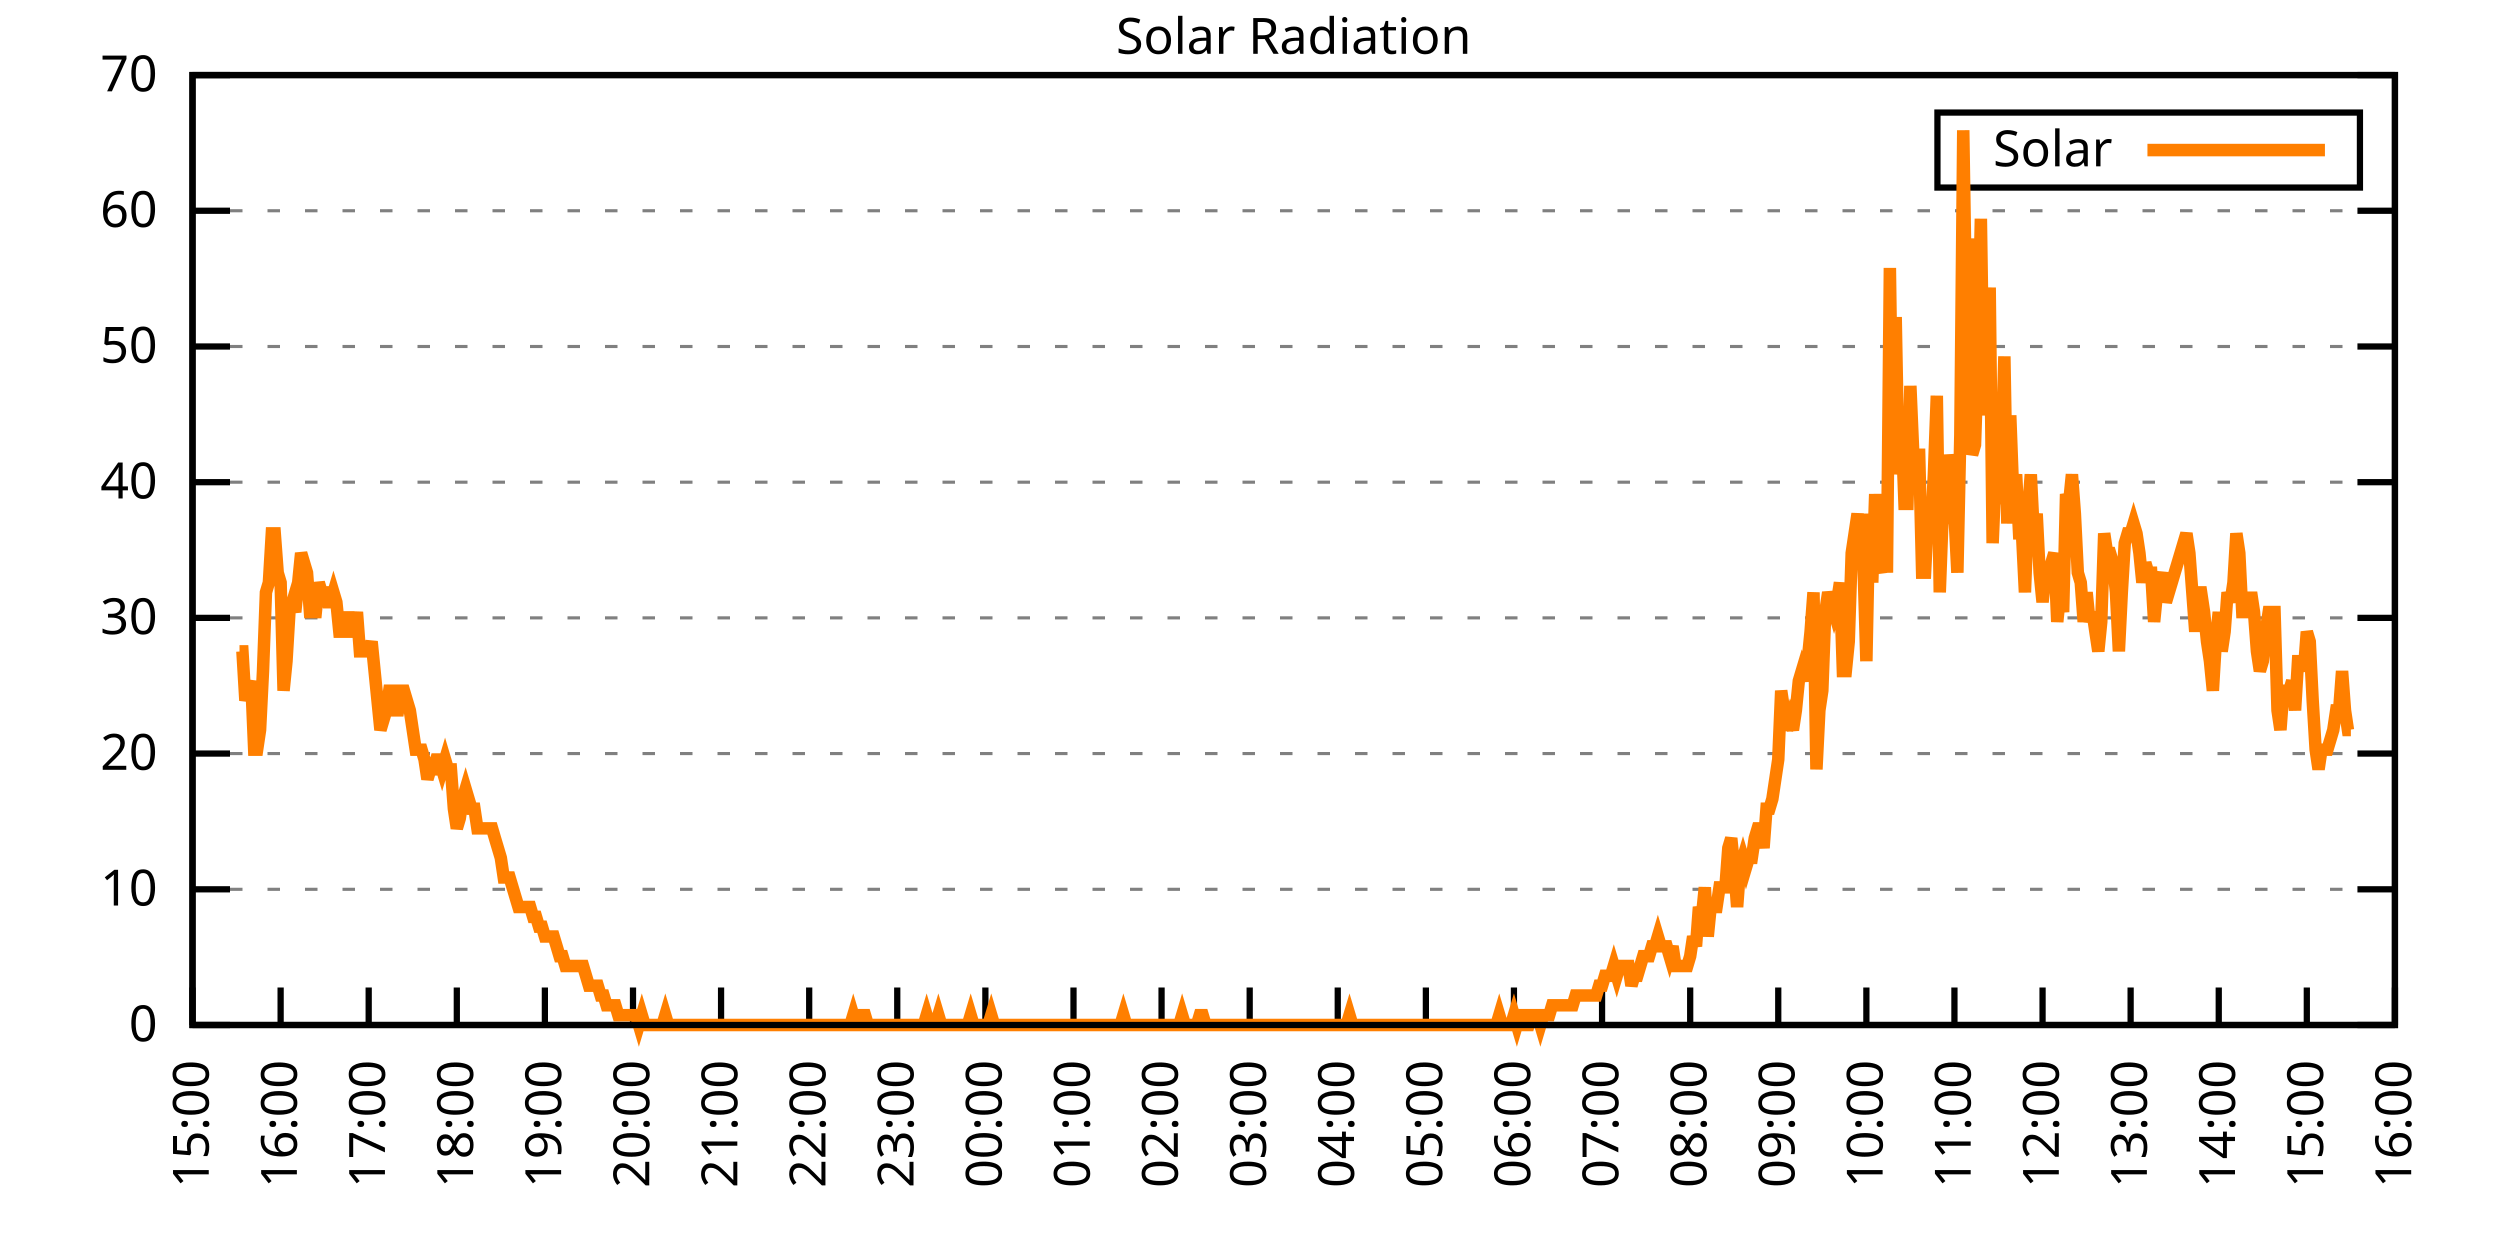
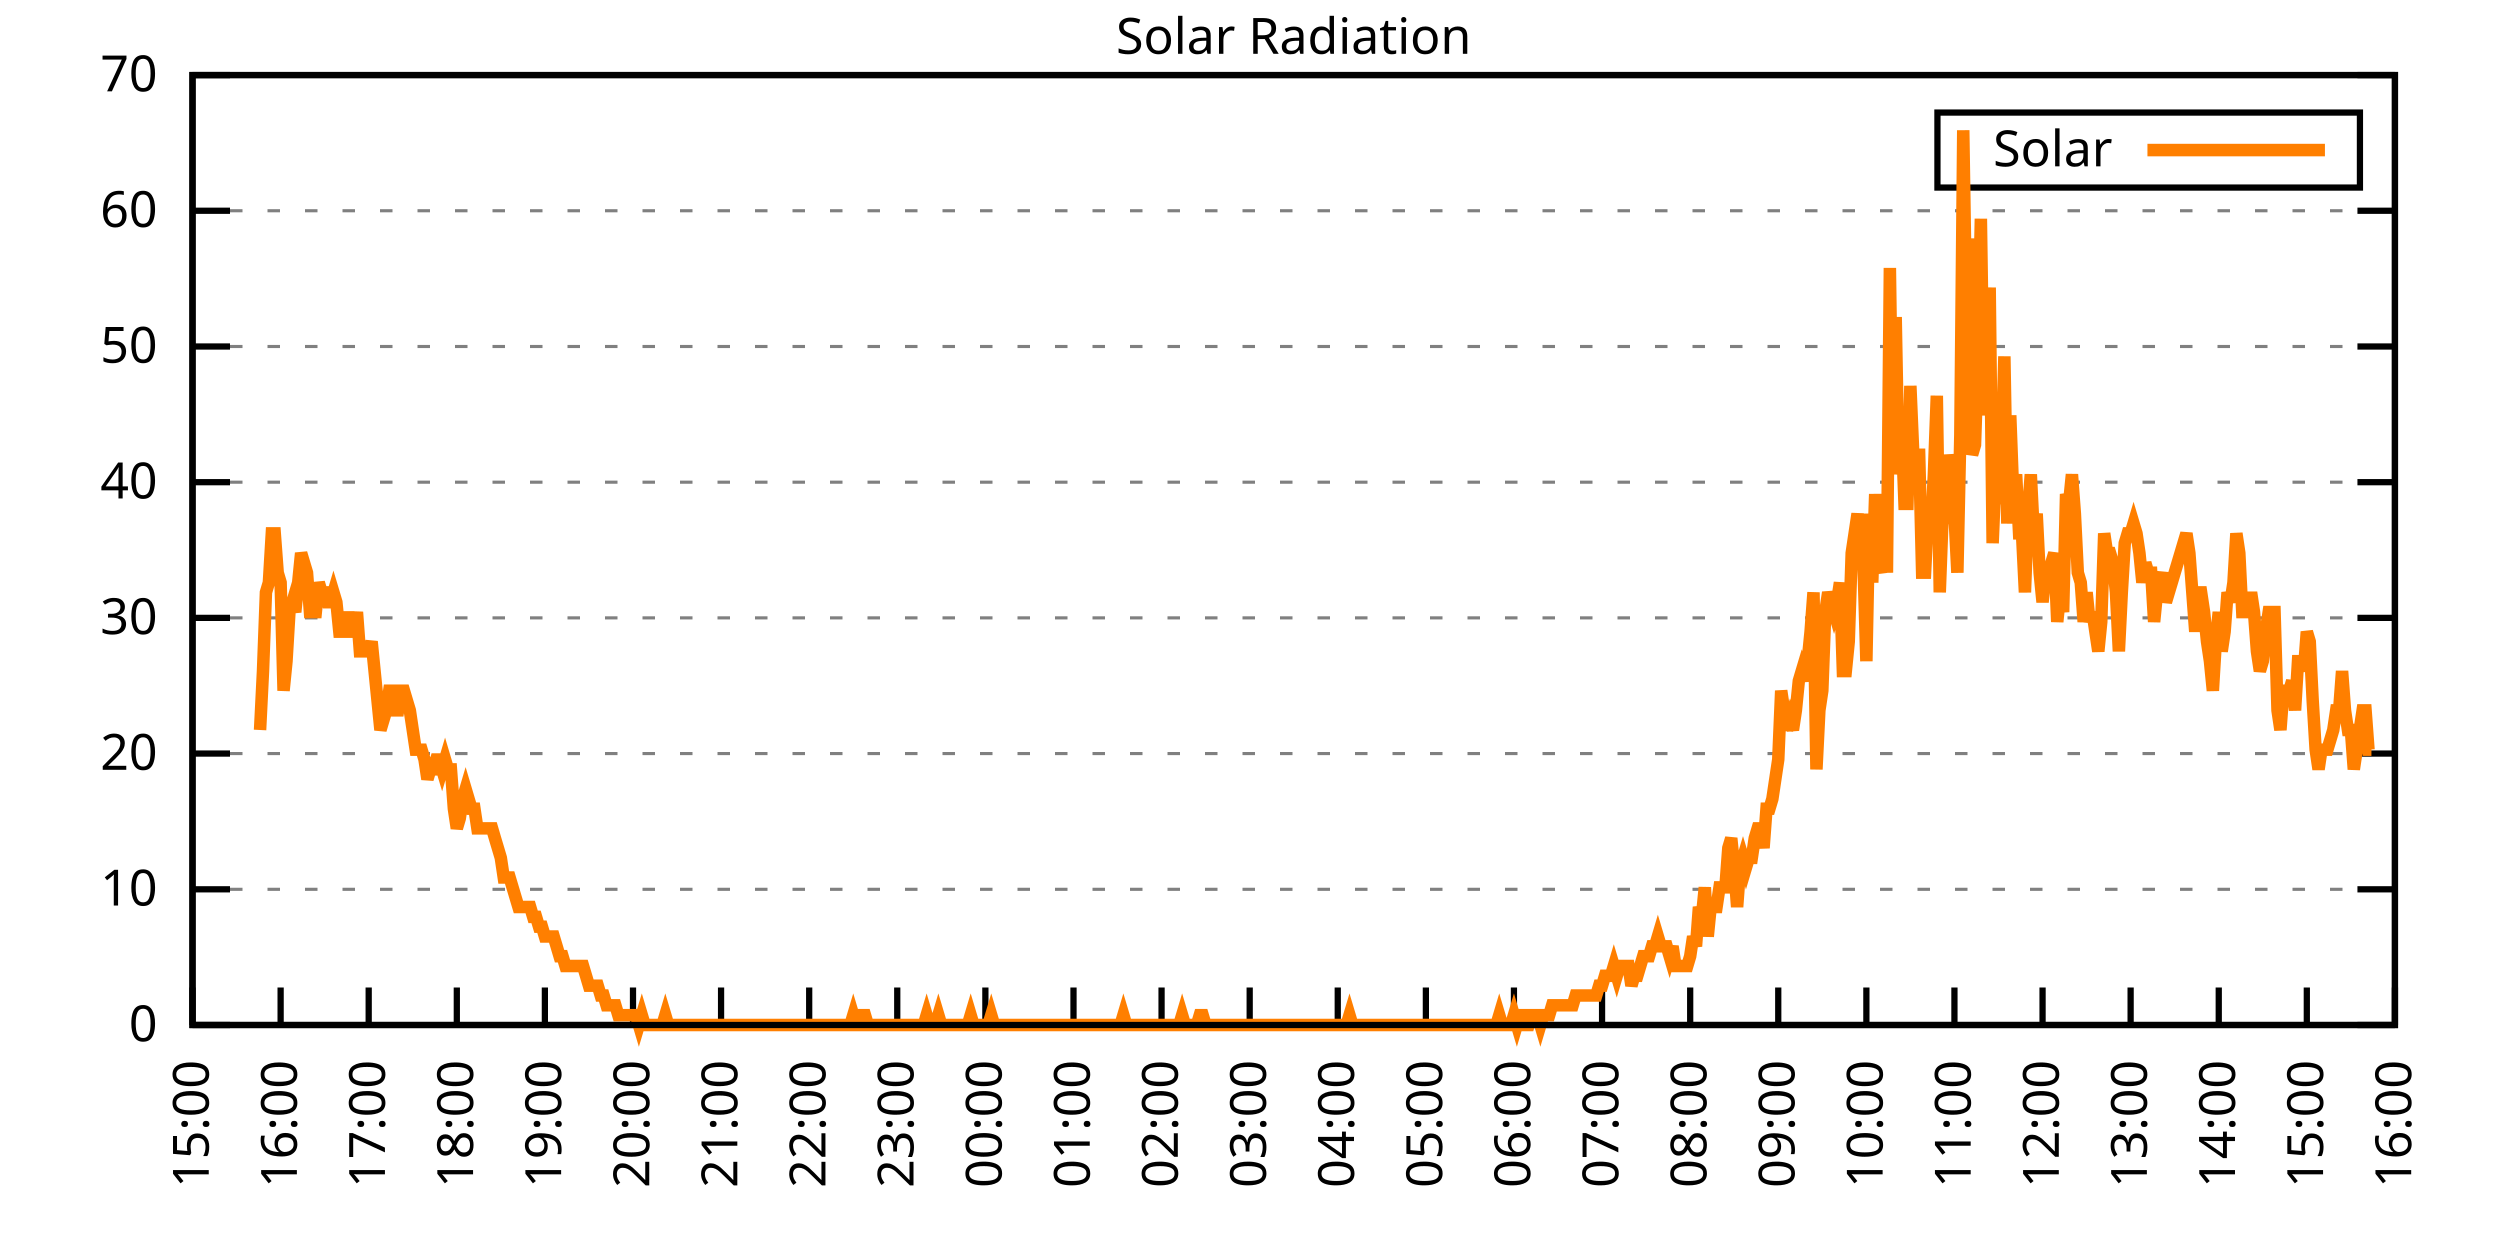
<svg xmlns="http://www.w3.org/2000/svg" xmlns:xlink="http://www.w3.org/1999/xlink" width="400" height="200" viewBox="0 0 400 200">
  <g id="gnuplot_canvas">
    <rect x="0" y="0" width="400" height="200" fill="none" />
    <defs>
      <circle id="gpDot" r="0.5" stroke-width="0.5" stroke="currentColor" />
      <path id="gpPt0" stroke-width="0.333" stroke="currentColor" d="M-1,0 h2 M0,-1 v2" />
      <path id="gpPt1" stroke-width="0.333" stroke="currentColor" d="M-1,-1 L1,1 M1,-1 L-1,1" />
      <path id="gpPt2" stroke-width="0.333" stroke="currentColor" d="M-1,0 L1,0 M0,-1 L0,1 M-1,-1 L1,1 M-1,1 L1,-1" />
      <rect id="gpPt3" stroke-width="0.333" stroke="currentColor" x="-1" y="-1" width="2" height="2" />
      <rect id="gpPt4" stroke-width="0.333" stroke="currentColor" fill="currentColor" x="-1" y="-1" width="2" height="2" />
      <circle id="gpPt5" stroke-width="0.333" stroke="currentColor" cx="0" cy="0" r="1" />
      <use xlink:href="#gpPt5" id="gpPt6" fill="currentColor" stroke="none" />
      <path id="gpPt7" stroke-width="0.333" stroke="currentColor" d="M0,-1.33 L-1.33,0.67 L1.33,0.67 z" />
      <use xlink:href="#gpPt7" id="gpPt8" fill="currentColor" stroke="none" />
      <use xlink:href="#gpPt7" id="gpPt9" stroke="currentColor" transform="rotate(180)" />
      <use xlink:href="#gpPt9" id="gpPt10" fill="currentColor" stroke="none" />
      <use xlink:href="#gpPt3" id="gpPt11" stroke="currentColor" transform="rotate(45)" />
      <use xlink:href="#gpPt11" id="gpPt12" fill="currentColor" stroke="none" />
      <path id="gpPt13" stroke-width="0.333" stroke="currentColor" d="M0,1.330 L1.265,0.411 L0.782,-1.067 L-0.782,-1.076 L-1.265,0.411 z" />
      <use xlink:href="#gpPt13" id="gpPt14" fill="currentColor" stroke="none" />
      <filter id="textbox" filterUnits="objectBoundingBox" x="0" y="0" height="1" width="1">
        <feFlood flood-color="white" flood-opacity="1" result="bgnd" />
        <feComposite in="SourceGraphic" in2="bgnd" operator="atop" />
      </filter>
      <filter id="greybox" filterUnits="objectBoundingBox" x="0" y="0" height="1" width="1">
        <feFlood flood-color="lightgrey" flood-opacity="1" result="grey" />
        <feComposite in="SourceGraphic" in2="grey" operator="atop" />
      </filter>
    </defs>
    <g fill="none" color="white" stroke="currentColor" stroke-width="1.00" stroke-linecap="butt" stroke-linejoin="miter">
</g>
    <g fill="none" color="black" stroke="currentColor" stroke-width="1.00" stroke-linecap="butt" stroke-linejoin="miter">
      <g stroke="none" shape-rendering="crispEdges">
        <polygon fill="rgb(255, 255, 255)" points="30.80,164.00 383.18,164.00 383.18,12.02 30.80,12.02 " />
      </g>
    </g>
    <g fill="none" color="black" stroke="currentColor" stroke-width="1.00" stroke-linecap="butt" stroke-linejoin="miter">
</g>
    <g fill="none" color="black" stroke="black" stroke-width="0.50" stroke-linecap="butt" stroke-linejoin="miter">
</g>
    <g fill="none" color="gray" stroke="currentColor" stroke-width="0.50" stroke-linecap="butt" stroke-linejoin="miter">
      <path stroke="gray" stroke-dasharray="2,4" class="gridline" d="M30.80,164.00 L383.19,164.00  " />
    </g>
    <g fill="none" color="gray" stroke="gray" stroke-width="1.00" stroke-linecap="butt" stroke-linejoin="miter">
</g>
    <g fill="none" color="black" stroke="currentColor" stroke-width="1.00" stroke-linecap="butt" stroke-linejoin="miter">
      <path stroke="black" d="M30.80,164.00 L36.80,164.00 M383.19,164.00 L377.19,164.00  " />
      <g transform="translate(25.20,166.60)" stroke="none" fill="black" font-family="Sans" font-size="8.00" text-anchor="end">
        <text>
          <tspan font-family="Sans"> 0</tspan>
        </text>
      </g>
    </g>
    <g fill="none" color="black" stroke="currentColor" stroke-width="1.00" stroke-linecap="butt" stroke-linejoin="miter">
</g>
    <g fill="none" color="black" stroke="black" stroke-width="0.50" stroke-linecap="butt" stroke-linejoin="miter">
</g>
    <g fill="none" color="gray" stroke="currentColor" stroke-width="0.50" stroke-linecap="butt" stroke-linejoin="miter">
      <path stroke="gray" stroke-dasharray="2,4" class="gridline" d="M30.80,142.29 L383.19,142.29  " />
    </g>
    <g fill="none" color="gray" stroke="gray" stroke-width="1.00" stroke-linecap="butt" stroke-linejoin="miter">
</g>
    <g fill="none" color="black" stroke="currentColor" stroke-width="1.00" stroke-linecap="butt" stroke-linejoin="miter">
      <path stroke="black" d="M30.80,142.29 L36.80,142.29 M383.19,142.29 L377.19,142.29  " />
      <g transform="translate(25.20,144.89)" stroke="none" fill="black" font-family="Sans" font-size="8.00" text-anchor="end">
        <text>
          <tspan font-family="Sans"> 10</tspan>
        </text>
      </g>
    </g>
    <g fill="none" color="black" stroke="currentColor" stroke-width="1.00" stroke-linecap="butt" stroke-linejoin="miter">
</g>
    <g fill="none" color="black" stroke="black" stroke-width="0.50" stroke-linecap="butt" stroke-linejoin="miter">
</g>
    <g fill="none" color="gray" stroke="currentColor" stroke-width="0.50" stroke-linecap="butt" stroke-linejoin="miter">
      <path stroke="gray" stroke-dasharray="2,4" class="gridline" d="M30.80,120.57 L383.19,120.57  " />
    </g>
    <g fill="none" color="gray" stroke="gray" stroke-width="1.00" stroke-linecap="butt" stroke-linejoin="miter">
</g>
    <g fill="none" color="black" stroke="currentColor" stroke-width="1.00" stroke-linecap="butt" stroke-linejoin="miter">
      <path stroke="black" d="M30.80,120.57 L36.80,120.57 M383.19,120.57 L377.19,120.57  " />
      <g transform="translate(25.20,123.17)" stroke="none" fill="black" font-family="Sans" font-size="8.00" text-anchor="end">
        <text>
          <tspan font-family="Sans"> 20</tspan>
        </text>
      </g>
    </g>
    <g fill="none" color="black" stroke="currentColor" stroke-width="1.00" stroke-linecap="butt" stroke-linejoin="miter">
</g>
    <g fill="none" color="black" stroke="black" stroke-width="0.50" stroke-linecap="butt" stroke-linejoin="miter">
</g>
    <g fill="none" color="gray" stroke="currentColor" stroke-width="0.50" stroke-linecap="butt" stroke-linejoin="miter">
      <path stroke="gray" stroke-dasharray="2,4" class="gridline" d="M30.80,98.86 L383.19,98.86  " />
    </g>
    <g fill="none" color="gray" stroke="gray" stroke-width="1.00" stroke-linecap="butt" stroke-linejoin="miter">
</g>
    <g fill="none" color="black" stroke="currentColor" stroke-width="1.00" stroke-linecap="butt" stroke-linejoin="miter">
      <path stroke="black" d="M30.80,98.86 L36.80,98.86 M383.19,98.86 L377.19,98.86  " />
      <g transform="translate(25.20,101.46)" stroke="none" fill="black" font-family="Sans" font-size="8.00" text-anchor="end">
        <text>
          <tspan font-family="Sans"> 30</tspan>
        </text>
      </g>
    </g>
    <g fill="none" color="black" stroke="currentColor" stroke-width="1.00" stroke-linecap="butt" stroke-linejoin="miter">
</g>
    <g fill="none" color="black" stroke="black" stroke-width="0.50" stroke-linecap="butt" stroke-linejoin="miter">
</g>
    <g fill="none" color="gray" stroke="currentColor" stroke-width="0.50" stroke-linecap="butt" stroke-linejoin="miter">
      <path stroke="gray" stroke-dasharray="2,4" class="gridline" d="M30.80,77.15 L383.19,77.15  " />
    </g>
    <g fill="none" color="gray" stroke="gray" stroke-width="1.00" stroke-linecap="butt" stroke-linejoin="miter">
</g>
    <g fill="none" color="black" stroke="currentColor" stroke-width="1.00" stroke-linecap="butt" stroke-linejoin="miter">
      <path stroke="black" d="M30.80,77.15 L36.80,77.15 M383.19,77.15 L377.19,77.15  " />
      <g transform="translate(25.20,79.75)" stroke="none" fill="black" font-family="Sans" font-size="8.00" text-anchor="end">
        <text>
          <tspan font-family="Sans"> 40</tspan>
        </text>
      </g>
    </g>
    <g fill="none" color="black" stroke="currentColor" stroke-width="1.00" stroke-linecap="butt" stroke-linejoin="miter">
</g>
    <g fill="none" color="black" stroke="black" stroke-width="0.50" stroke-linecap="butt" stroke-linejoin="miter">
</g>
    <g fill="none" color="gray" stroke="currentColor" stroke-width="0.50" stroke-linecap="butt" stroke-linejoin="miter">
      <path stroke="gray" stroke-dasharray="2,4" class="gridline" d="M30.80,55.44 L383.19,55.44  " />
    </g>
    <g fill="none" color="gray" stroke="gray" stroke-width="1.00" stroke-linecap="butt" stroke-linejoin="miter">
</g>
    <g fill="none" color="black" stroke="currentColor" stroke-width="1.00" stroke-linecap="butt" stroke-linejoin="miter">
      <path stroke="black" d="M30.80,55.44 L36.80,55.44 M383.19,55.44 L377.19,55.44  " />
      <g transform="translate(25.20,58.04)" stroke="none" fill="black" font-family="Sans" font-size="8.00" text-anchor="end">
        <text>
          <tspan font-family="Sans"> 50</tspan>
        </text>
      </g>
    </g>
    <g fill="none" color="black" stroke="currentColor" stroke-width="1.00" stroke-linecap="butt" stroke-linejoin="miter">
</g>
    <g fill="none" color="black" stroke="black" stroke-width="0.50" stroke-linecap="butt" stroke-linejoin="miter">
</g>
    <g fill="none" color="gray" stroke="currentColor" stroke-width="0.50" stroke-linecap="butt" stroke-linejoin="miter">
      <path stroke="gray" stroke-dasharray="2,4" class="gridline" d="M30.80,33.72 L383.19,33.72  " />
    </g>
    <g fill="none" color="gray" stroke="gray" stroke-width="1.00" stroke-linecap="butt" stroke-linejoin="miter">
</g>
    <g fill="none" color="black" stroke="currentColor" stroke-width="1.00" stroke-linecap="butt" stroke-linejoin="miter">
      <path stroke="black" d="M30.80,33.72 L36.80,33.72 M383.19,33.72 L377.19,33.72  " />
      <g transform="translate(25.20,36.32)" stroke="none" fill="black" font-family="Sans" font-size="8.00" text-anchor="end">
        <text>
          <tspan font-family="Sans"> 60</tspan>
        </text>
      </g>
    </g>
    <g fill="none" color="black" stroke="currentColor" stroke-width="1.00" stroke-linecap="butt" stroke-linejoin="miter">
</g>
    <g fill="none" color="black" stroke="black" stroke-width="0.50" stroke-linecap="butt" stroke-linejoin="miter">
</g>
    <g fill="none" color="gray" stroke="currentColor" stroke-width="0.50" stroke-linecap="butt" stroke-linejoin="miter">
      <path stroke="gray" stroke-dasharray="2,4" class="gridline" d="M30.80,12.01 L383.19,12.01  " />
    </g>
    <g fill="none" color="gray" stroke="gray" stroke-width="1.00" stroke-linecap="butt" stroke-linejoin="miter">
</g>
    <g fill="none" color="black" stroke="currentColor" stroke-width="1.00" stroke-linecap="butt" stroke-linejoin="miter">
      <path stroke="black" d="M30.80,12.01 L36.80,12.01 M383.19,12.01 L377.19,12.01  " />
      <g transform="translate(25.20,14.61)" stroke="none" fill="black" font-family="Sans" font-size="8.00" text-anchor="end">
        <text>
          <tspan font-family="Sans"> 70</tspan>
        </text>
      </g>
    </g>
    <g fill="none" color="black" stroke="currentColor" stroke-width="1.00" stroke-linecap="butt" stroke-linejoin="miter">
      <path stroke="black" d="M30.80,164.00 L30.80,158.00  " />
      <g transform="translate(33.40,169.60) rotate(270.00)" stroke="none" fill="black" font-family="Sans" font-size="8.00" text-anchor="end">
        <text>
          <tspan font-family="Sans">15:00</tspan>
        </text>
      </g>
    </g>
    <g fill="none" color="black" stroke="currentColor" stroke-width="1.00" stroke-linecap="butt" stroke-linejoin="miter">
      <path stroke="black" d="M44.90,164.00 L44.90,158.00  " />
      <g transform="translate(47.50,169.60) rotate(270.00)" stroke="none" fill="black" font-family="Sans" font-size="8.00" text-anchor="end">
        <text>
          <tspan font-family="Sans">16:00</tspan>
        </text>
      </g>
    </g>
    <g fill="none" color="black" stroke="currentColor" stroke-width="1.00" stroke-linecap="butt" stroke-linejoin="miter">
      <path stroke="black" d="M58.99,164.00 L58.99,158.00  " />
      <g transform="translate(61.59,169.60) rotate(270.00)" stroke="none" fill="black" font-family="Sans" font-size="8.00" text-anchor="end">
        <text>
          <tspan font-family="Sans">17:00</tspan>
        </text>
      </g>
    </g>
    <g fill="none" color="black" stroke="currentColor" stroke-width="1.00" stroke-linecap="butt" stroke-linejoin="miter">
      <path stroke="black" d="M73.09,164.00 L73.09,158.00  " />
      <g transform="translate(75.69,169.60) rotate(270.00)" stroke="none" fill="black" font-family="Sans" font-size="8.00" text-anchor="end">
        <text>
          <tspan font-family="Sans">18:00</tspan>
        </text>
      </g>
    </g>
    <g fill="none" color="black" stroke="currentColor" stroke-width="1.00" stroke-linecap="butt" stroke-linejoin="miter">
      <path stroke="black" d="M87.18,164.00 L87.18,158.00  " />
      <g transform="translate(89.78,169.60) rotate(270.00)" stroke="none" fill="black" font-family="Sans" font-size="8.00" text-anchor="end">
        <text>
          <tspan font-family="Sans">19:00</tspan>
        </text>
      </g>
    </g>
    <g fill="none" color="black" stroke="currentColor" stroke-width="1.00" stroke-linecap="butt" stroke-linejoin="miter">
      <path stroke="black" d="M101.28,164.00 L101.28,158.00  " />
      <g transform="translate(103.88,169.60) rotate(270.00)" stroke="none" fill="black" font-family="Sans" font-size="8.00" text-anchor="end">
        <text>
          <tspan font-family="Sans">20:00</tspan>
        </text>
      </g>
    </g>
    <g fill="none" color="black" stroke="currentColor" stroke-width="1.00" stroke-linecap="butt" stroke-linejoin="miter">
      <path stroke="black" d="M115.37,164.00 L115.37,158.00  " />
      <g transform="translate(117.97,169.60) rotate(270.00)" stroke="none" fill="black" font-family="Sans" font-size="8.00" text-anchor="end">
        <text>
          <tspan font-family="Sans">21:00</tspan>
        </text>
      </g>
    </g>
    <g fill="none" color="black" stroke="currentColor" stroke-width="1.00" stroke-linecap="butt" stroke-linejoin="miter">
      <path stroke="black" d="M129.47,164.00 L129.47,158.00  " />
      <g transform="translate(132.07,169.60) rotate(270.00)" stroke="none" fill="black" font-family="Sans" font-size="8.00" text-anchor="end">
        <text>
          <tspan font-family="Sans">22:00</tspan>
        </text>
      </g>
    </g>
    <g fill="none" color="black" stroke="currentColor" stroke-width="1.00" stroke-linecap="butt" stroke-linejoin="miter">
      <path stroke="black" d="M143.56,164.00 L143.56,158.00  " />
      <g transform="translate(146.16,169.60) rotate(270.00)" stroke="none" fill="black" font-family="Sans" font-size="8.00" text-anchor="end">
        <text>
          <tspan font-family="Sans">23:00</tspan>
        </text>
      </g>
    </g>
    <g fill="none" color="black" stroke="currentColor" stroke-width="1.00" stroke-linecap="butt" stroke-linejoin="miter">
      <path stroke="black" d="M157.66,164.00 L157.66,158.00  " />
      <g transform="translate(160.26,169.60) rotate(270.00)" stroke="none" fill="black" font-family="Sans" font-size="8.00" text-anchor="end">
        <text>
          <tspan font-family="Sans">00:00</tspan>
        </text>
      </g>
    </g>
    <g fill="none" color="black" stroke="currentColor" stroke-width="1.00" stroke-linecap="butt" stroke-linejoin="miter">
      <path stroke="black" d="M171.76,164.00 L171.76,158.00  " />
      <g transform="translate(174.36,169.60) rotate(270.00)" stroke="none" fill="black" font-family="Sans" font-size="8.00" text-anchor="end">
        <text>
          <tspan font-family="Sans">01:00</tspan>
        </text>
      </g>
    </g>
    <g fill="none" color="black" stroke="currentColor" stroke-width="1.00" stroke-linecap="butt" stroke-linejoin="miter">
      <path stroke="black" d="M185.85,164.00 L185.85,158.00  " />
      <g transform="translate(188.45,169.60) rotate(270.00)" stroke="none" fill="black" font-family="Sans" font-size="8.00" text-anchor="end">
        <text>
          <tspan font-family="Sans">02:00</tspan>
        </text>
      </g>
    </g>
    <g fill="none" color="black" stroke="currentColor" stroke-width="1.00" stroke-linecap="butt" stroke-linejoin="miter">
      <path stroke="black" d="M199.95,164.00 L199.95,158.00  " />
      <g transform="translate(202.55,169.60) rotate(270.00)" stroke="none" fill="black" font-family="Sans" font-size="8.00" text-anchor="end">
        <text>
          <tspan font-family="Sans">03:00</tspan>
        </text>
      </g>
    </g>
    <g fill="none" color="black" stroke="currentColor" stroke-width="1.00" stroke-linecap="butt" stroke-linejoin="miter">
      <path stroke="black" d="M214.04,164.00 L214.04,158.00  " />
      <g transform="translate(216.64,169.60) rotate(270.00)" stroke="none" fill="black" font-family="Sans" font-size="8.00" text-anchor="end">
        <text>
          <tspan font-family="Sans">04:00</tspan>
        </text>
      </g>
    </g>
    <g fill="none" color="black" stroke="currentColor" stroke-width="1.00" stroke-linecap="butt" stroke-linejoin="miter">
      <path stroke="black" d="M228.14,164.00 L228.14,158.00  " />
      <g transform="translate(230.74,169.60) rotate(270.00)" stroke="none" fill="black" font-family="Sans" font-size="8.00" text-anchor="end">
        <text>
          <tspan font-family="Sans">05:00</tspan>
        </text>
      </g>
    </g>
    <g fill="none" color="black" stroke="currentColor" stroke-width="1.00" stroke-linecap="butt" stroke-linejoin="miter">
      <path stroke="black" d="M242.23,164.00 L242.23,158.00  " />
      <g transform="translate(244.83,169.60) rotate(270.00)" stroke="none" fill="black" font-family="Sans" font-size="8.00" text-anchor="end">
        <text>
          <tspan font-family="Sans">06:00</tspan>
        </text>
      </g>
    </g>
    <g fill="none" color="black" stroke="currentColor" stroke-width="1.00" stroke-linecap="butt" stroke-linejoin="miter">
      <path stroke="black" d="M256.33,164.00 L256.33,158.00  " />
      <g transform="translate(258.93,169.60) rotate(270.00)" stroke="none" fill="black" font-family="Sans" font-size="8.00" text-anchor="end">
        <text>
          <tspan font-family="Sans">07:00</tspan>
        </text>
      </g>
    </g>
    <g fill="none" color="black" stroke="currentColor" stroke-width="1.00" stroke-linecap="butt" stroke-linejoin="miter">
      <path stroke="black" d="M270.43,164.00 L270.43,158.00  " />
      <g transform="translate(273.03,169.60) rotate(270.00)" stroke="none" fill="black" font-family="Sans" font-size="8.00" text-anchor="end">
        <text>
          <tspan font-family="Sans">08:00</tspan>
        </text>
      </g>
    </g>
    <g fill="none" color="black" stroke="currentColor" stroke-width="1.00" stroke-linecap="butt" stroke-linejoin="miter">
      <path stroke="black" d="M284.52,164.00 L284.52,158.00  " />
      <g transform="translate(287.12,169.60) rotate(270.00)" stroke="none" fill="black" font-family="Sans" font-size="8.00" text-anchor="end">
        <text>
          <tspan font-family="Sans">09:00</tspan>
        </text>
      </g>
    </g>
    <g fill="none" color="black" stroke="currentColor" stroke-width="1.00" stroke-linecap="butt" stroke-linejoin="miter">
      <path stroke="black" d="M298.62,164.00 L298.62,158.00  " />
      <g transform="translate(301.22,169.60) rotate(270.00)" stroke="none" fill="black" font-family="Sans" font-size="8.00" text-anchor="end">
        <text>
          <tspan font-family="Sans">10:00</tspan>
        </text>
      </g>
    </g>
    <g fill="none" color="black" stroke="currentColor" stroke-width="1.00" stroke-linecap="butt" stroke-linejoin="miter">
      <path stroke="black" d="M312.71,164.00 L312.71,158.00  " />
      <g transform="translate(315.31,169.60) rotate(270.00)" stroke="none" fill="black" font-family="Sans" font-size="8.00" text-anchor="end">
        <text>
          <tspan font-family="Sans">11:00</tspan>
        </text>
      </g>
    </g>
    <g fill="none" color="black" stroke="currentColor" stroke-width="1.00" stroke-linecap="butt" stroke-linejoin="miter">
      <path stroke="black" d="M326.81,164.00 L326.81,158.00  " />
      <g transform="translate(329.41,169.60) rotate(270.00)" stroke="none" fill="black" font-family="Sans" font-size="8.00" text-anchor="end">
        <text>
          <tspan font-family="Sans">12:00</tspan>
        </text>
      </g>
    </g>
    <g fill="none" color="black" stroke="currentColor" stroke-width="1.00" stroke-linecap="butt" stroke-linejoin="miter">
      <path stroke="black" d="M340.90,164.00 L340.90,158.00  " />
      <g transform="translate(343.50,169.60) rotate(270.00)" stroke="none" fill="black" font-family="Sans" font-size="8.00" text-anchor="end">
        <text>
          <tspan font-family="Sans">13:00</tspan>
        </text>
      </g>
    </g>
    <g fill="none" color="black" stroke="currentColor" stroke-width="1.00" stroke-linecap="butt" stroke-linejoin="miter">
      <path stroke="black" d="M355.00,164.00 L355.00,158.00  " />
      <g transform="translate(357.60,169.60) rotate(270.00)" stroke="none" fill="black" font-family="Sans" font-size="8.00" text-anchor="end">
        <text>
          <tspan font-family="Sans">14:00</tspan>
        </text>
      </g>
    </g>
    <g fill="none" color="black" stroke="currentColor" stroke-width="1.00" stroke-linecap="butt" stroke-linejoin="miter">
      <path stroke="black" d="M369.09,164.00 L369.09,158.00  " />
      <g transform="translate(371.69,169.60) rotate(270.00)" stroke="none" fill="black" font-family="Sans" font-size="8.00" text-anchor="end">
        <text>
          <tspan font-family="Sans">15:00</tspan>
        </text>
      </g>
    </g>
    <g fill="none" color="black" stroke="currentColor" stroke-width="1.00" stroke-linecap="butt" stroke-linejoin="miter">
      <path stroke="black" d="M383.19,164.00 L383.19,158.00  " />
      <g transform="translate(385.79,169.60) rotate(270.00)" stroke="none" fill="black" font-family="Sans" font-size="8.00" text-anchor="end">
        <text>
          <tspan font-family="Sans">16:00</tspan>
        </text>
      </g>
    </g>
    <g fill="none" color="black" stroke="currentColor" stroke-width="1.00" stroke-linecap="butt" stroke-linejoin="miter">
</g>
    <g fill="none" color="black" stroke="currentColor" stroke-width="1.00" stroke-linecap="butt" stroke-linejoin="miter">
      <path stroke="black" d="M30.80,12.01 L30.80,164.00 L383.19,164.00 L383.19,12.01 L30.80,12.01 Z  " />
    </g>
    <g fill="none" color="black" stroke="currentColor" stroke-width="1.00" stroke-linecap="butt" stroke-linejoin="miter">
</g>
    <g fill="none" color="black" stroke="currentColor" stroke-width="1.00" stroke-linecap="butt" stroke-linejoin="miter">
      <path stroke="black" d="M309.99,30.01 L309.99,18.01 L377.59,18.01 L377.59,30.01 L309.99,30.01 Z  " />
    </g>
    <g id="Solar_Radiation_plot_1">
      <g fill="none" color="white" stroke="black" stroke-width="2.00" stroke-linecap="butt" stroke-linejoin="miter">
</g>
      <g fill="none" color="black" stroke="currentColor" stroke-width="2.00" stroke-linecap="butt" stroke-linejoin="miter">
        <g transform="translate(337.99,26.61)" stroke="none" fill="black" font-family="Sans" font-size="8.00" text-anchor="end">
          <text>
            <tspan font-family="Sans">Solar</tspan>
          </text>
        </g>
      </g>
      <g fill="none" color="black" stroke="currentColor" stroke-width="2.00" stroke-linecap="butt" stroke-linejoin="miter">
-         <path stroke="rgb(255, 127,   0)" d="M343.59,24.01 L371.99,24.01 M38.32,104.22 L38.79,104.22 L39.26,112.09 L39.73,110.51 L40.20,108.94 L40.67,119.95   L41.14,119.95 L41.61,116.80 L42.08,107.37 L42.55,94.78 L43.02,93.21 L43.49,85.34 L43.96,85.34 L44.43,91.63   L44.90,93.21 L45.37,110.51 L45.84,105.79 L46.31,97.93 L46.78,96.35 L47.24,97.93 L47.71,93.21 L48.18,88.49   L48.65,90.06 L49.12,91.63 L49.59,97.93 L50.06,97.93 L50.53,97.93 L51.00,93.21 L51.47,94.78 L51.94,94.78   L52.41,96.35 L52.88,96.35 L53.35,94.78 L53.82,96.35 L54.29,101.07 L54.76,101.07 L55.23,101.07 L55.70,97.93   L56.17,101.07 L56.64,101.07 L57.11,97.93 L57.58,104.22 L58.05,104.22 L58.52,104.22 L58.99,104.22 L59.46,102.65   L59.93,107.37 L60.40,112.09 L60.87,116.80 L61.34,115.23 L61.81,113.66 L62.28,110.51 L62.75,110.51 L63.22,113.66   L63.69,113.66 L64.16,110.51 L64.63,110.51 L65.10,112.09 L65.57,113.66 L66.04,116.80 L66.51,119.95 L66.98,119.95   L67.45,119.95 L67.92,121.52 L68.39,124.67 L68.86,123.10 L69.33,123.10 L69.80,121.52 L70.27,121.52 L70.74,123.10   L71.21,121.52 L71.68,123.10 L72.15,123.10 L72.62,129.39 L73.09,132.54 L73.56,130.96 L74.03,127.82 L74.50,126.24   L74.97,127.82 L75.44,129.39 L75.91,129.39 L76.38,132.54 L76.85,132.54 L77.32,132.54 L77.79,132.54 L78.26,132.54   L78.73,132.54 L79.19,134.11 L79.66,135.68 L80.13,137.26 L80.60,140.40 L81.07,140.40 L81.54,140.40 L82.01,141.98   L82.48,143.55 L82.95,145.12 L83.42,145.12 L83.89,145.12 L84.36,145.12 L84.83,145.12 L85.30,146.70 L85.77,146.70   L86.24,148.27 L86.71,148.27 L87.18,149.84 L87.65,149.84 L88.12,149.84 L88.59,149.84 L89.06,151.41 L89.53,152.99   L90.00,152.99 L90.47,154.56 L90.94,154.56 L91.41,154.56 L91.88,154.56 L92.35,154.56 L92.82,154.56 L93.29,154.56   L93.76,156.13 L94.23,157.71 L94.70,157.71 L95.17,157.71 L95.64,157.71 L96.11,159.28 L96.58,159.28 L97.05,160.85   L97.52,160.85 L97.99,160.85 L98.46,160.85 L98.93,162.43 L99.40,162.43 L99.87,162.43 L100.34,162.43 L100.81,162.43   L101.28,162.43 L101.75,162.43 L102.22,164.00 L102.69,162.43 L103.16,164.00 L103.63,164.00 L104.10,164.00 L104.57,164.00   L105.04,164.00 L105.51,164.00 L105.98,164.00 L106.45,162.43 L106.92,164.00 L107.39,164.00 L107.86,164.00 L108.33,164.00   L108.80,164.00 L109.27,164.00 L109.74,164.00 L110.21,164.00 L110.68,164.00 L111.14,164.00 L111.61,164.00 L112.08,164.00   L112.55,164.00 L113.02,164.00 L113.49,164.00 L113.96,164.00 L114.43,164.00 L114.90,164.00 L115.37,164.00 L115.84,164.00   L116.31,164.00 L116.78,164.00 L117.25,164.00 L117.72,164.00 L118.19,164.00 L118.66,164.00 L119.13,164.00 L119.60,164.00   L120.07,164.00 L120.54,164.00 L121.01,164.00 L121.48,164.00 L121.95,164.00 L122.42,164.00 L122.89,164.00 L123.36,164.00   L123.83,164.00 L124.30,164.00 L124.77,164.00 L125.24,164.00 L125.71,164.00 L126.18,164.00 L126.65,164.00 L127.12,164.00   L127.59,164.00 L128.06,164.00 L128.53,164.00 L129.00,164.00 L129.47,164.00 L129.94,164.00 L130.41,164.00 L130.88,164.00   L131.35,164.00 L131.82,164.00 L132.29,164.00 L132.76,164.00 L133.23,164.00 L133.70,164.00 L134.17,164.00 L134.64,164.00   L135.11,164.00 L135.58,164.00 L136.05,164.00 L136.52,162.43 L136.99,164.00 L137.46,164.00 L137.93,162.43 L138.40,162.43   L138.87,164.00 L139.34,164.00 L139.81,164.00 L140.28,164.00 L140.75,164.00 L141.22,164.00 L141.69,164.00 L142.16,164.00   L142.63,164.00 L143.09,164.00 L143.56,164.00 L144.03,164.00 L144.50,164.00 L144.97,164.00 L145.44,164.00 L145.91,164.00   L146.38,164.00 L146.85,164.00 L147.32,164.00 L147.79,164.00 L148.26,162.43 L148.73,164.00 L149.20,164.00 L149.67,164.00   L150.14,162.43 L150.61,164.00 L151.08,164.00 L151.55,164.00 L152.02,164.00 L152.49,164.00 L152.96,164.00 L153.43,164.00   L153.90,164.00 L154.37,164.00 L154.84,164.00 L155.31,162.43 L155.78,164.00 L156.25,164.00 L156.72,164.00 L157.19,164.00   L157.66,164.00 L158.13,164.00 L158.60,162.43 L159.07,164.00 L159.54,164.00 L160.01,164.00 L160.48,164.00 L160.95,164.00   L161.42,164.00 L161.89,164.00 L162.36,164.00 L162.83,164.00 L163.30,164.00 L163.77,164.00 L164.24,164.00 L164.71,164.00   L165.18,164.00 L165.65,164.00 L166.12,164.00 L166.59,164.00 L167.06,164.00 L167.53,164.00 L168.00,164.00 L168.47,164.00   L168.94,164.00 L169.41,164.00 L169.88,164.00 L170.35,164.00 L170.82,164.00 L171.29,164.00 L171.76,164.00 L172.23,164.00   L172.70,164.00 L173.17,164.00 L173.64,164.00 L174.11,164.00 L174.58,164.00 L175.04,164.00 L175.51,164.00 L175.98,164.00   L176.45,164.00 L176.92,164.00 L177.39,164.00 L177.86,164.00 L178.33,164.00 L178.80,164.00 L179.27,164.00 L179.74,162.43   L180.21,164.00 L180.68,164.00 L181.15,164.00 L181.62,164.00 L182.09,164.00 L182.56,164.00 L183.03,164.00 L183.50,164.00   L183.97,164.00 L184.44,164.00 L184.91,164.00 L185.38,164.00 L185.85,164.00 L186.32,164.00 L186.79,164.00 L187.26,164.00   L187.73,164.00 L188.20,164.00 L188.67,164.00 L189.14,162.43 L189.61,164.00 L190.08,164.00 L190.55,164.00 L191.02,164.00   L191.49,164.00 L191.96,162.43 L192.43,162.43 L192.90,164.00 L193.37,164.00 L193.84,164.00 L194.31,164.00 L194.78,164.00   L195.25,164.00 L195.72,164.00 L196.19,164.00 L196.66,164.00 L197.13,164.00 L197.60,164.00 L198.07,164.00 L198.54,164.00   L199.01,164.00 L199.48,164.00 L199.95,164.00 L200.42,164.00 L200.89,164.00 L201.36,164.00 L201.83,164.00 L202.30,164.00   L202.77,164.00 L203.24,164.00 L203.71,164.00 L204.18,164.00 L204.65,164.00 L205.12,164.00 L205.59,164.00 L206.06,164.00   L206.53,164.00 L207.00,164.00 L207.46,164.00 L207.93,164.00 L208.40,164.00 L208.87,164.00 L209.34,164.00 L209.81,164.00   L210.28,164.00 L210.75,164.00 L211.22,164.00 L211.69,164.00 L212.16,164.00 L212.63,164.00 L213.10,164.00 L213.57,164.00   L214.04,164.00 L214.51,164.00 L214.98,164.00 L215.45,164.00 L215.92,162.43 L216.39,164.00 L216.86,164.00 L217.33,164.00   L217.80,164.00 L218.27,164.00 L218.74,164.00 L219.21,164.00 L219.68,164.00 L220.15,164.00 L220.62,164.00 L221.09,164.00   L221.56,164.00 L222.03,164.00 L222.50,164.00 L222.97,164.00 L223.44,164.00 L223.91,164.00 L224.38,164.00 L224.85,164.00   L225.32,164.00 L225.79,164.00 L226.26,164.00 L226.73,164.00 L227.20,164.00 L227.67,164.00 L228.14,164.00 L228.61,164.00   L229.08,164.00 L229.55,164.00 L230.02,164.00 L230.49,164.00 L230.96,164.00 L231.43,164.00 L231.90,164.00 L232.37,164.00   L232.84,164.00 L233.31,164.00 L233.78,164.00 L234.25,164.00 L234.72,164.00 L235.19,164.00 L235.66,164.00 L236.13,164.00   L236.60,164.00 L237.07,164.00 L237.54,164.00 L238.01,164.00 L238.48,164.00 L238.95,164.00 L239.41,164.00 L239.88,162.43   L240.35,164.00 L240.82,164.00 L241.29,164.00 L241.76,164.00 L242.23,162.43 L242.70,164.00 L243.17,162.43 L243.64,162.43   L244.11,164.00 L244.58,164.00 L245.05,162.43 L245.52,162.43 L245.99,162.43 L246.46,164.00 L246.93,162.43 L247.40,162.43   L247.87,162.43 L248.34,160.85 L248.81,160.85 L249.28,160.85 L249.75,160.85 L250.22,160.85 L250.69,160.85 L251.16,160.85   L251.63,160.85 L252.10,159.28 L252.57,159.28 L253.04,159.28 L253.51,159.28 L253.98,159.28 L254.45,159.28 L254.92,159.28   L255.39,159.28 L255.86,157.71 L256.33,157.71 L256.80,156.13 L257.27,156.13 L257.74,156.13 L258.21,154.56 L258.68,156.13   L259.15,154.56 L259.62,154.56 L260.09,154.56 L260.56,154.56 L261.03,157.71 L261.50,156.13 L261.97,156.13 L262.44,154.56   L262.91,152.99 L263.38,152.99 L263.85,152.99 L264.32,151.41 L264.79,151.41 L265.26,149.84 L265.73,151.41 L266.20,151.41   L266.67,151.41 L267.14,152.99 L267.61,151.41 L268.08,154.56 L268.55,154.56 L269.02,154.56 L269.49,154.56 L269.96,154.56   L270.43,152.99 L270.90,149.84 L271.36,151.41 L271.83,145.12 L272.30,146.70 L272.77,141.98 L273.24,149.84 L273.71,145.12   L274.18,145.12 L274.65,145.12 L275.12,141.98 L275.59,141.98 L276.06,141.98 L276.53,135.68 L277.00,134.11 L277.47,138.83   L277.94,145.12 L278.41,138.83 L278.88,137.26 L279.35,138.83 L279.82,137.26 L280.29,137.26 L280.76,134.11 L281.23,132.54   L281.70,132.54 L282.17,135.68 L282.64,129.39 L283.11,129.39 L283.58,127.82 L284.05,124.67 L284.52,121.52 L284.99,110.51   L285.46,113.66 L285.93,116.80 L286.40,115.23 L286.87,116.80 L287.34,113.66 L287.81,108.94 L288.28,107.37 L288.75,108.94   L289.22,105.79 L289.69,101.07 L290.16,94.78 L290.63,123.10 L291.10,113.66 L291.57,110.51 L292.04,97.93 L292.51,94.78   L292.98,96.35 L293.45,97.93 L293.92,96.35 L294.39,93.21 L294.86,107.37 L295.33,107.37 L295.80,102.65 L296.27,88.49   L296.74,85.34 L297.21,82.19 L297.68,88.49 L298.15,90.06 L298.62,105.79 L299.09,82.19 L299.56,93.21 L300.03,79.05   L300.50,90.06 L300.97,91.63 L301.44,79.05 L301.91,91.63 L302.38,42.87 L302.85,75.90 L303.31,50.73 L303.78,75.90   L304.25,68.04 L304.72,80.62 L305.19,80.62 L305.66,61.74 L306.13,72.76 L306.60,72.76 L307.07,72.76 L307.54,91.63   L308.01,91.63 L308.48,82.19 L308.95,85.34 L309.42,75.90 L309.89,63.32 L310.36,94.78 L310.83,82.19 L311.30,83.77   L311.77,72.76 L312.24,75.90 L312.71,82.19 L313.18,91.63 L313.65,69.61 L314.12,20.84 L314.59,50.73 L315.06,38.15   L315.53,72.76 L316.00,71.18 L316.47,57.02 L316.94,35.00 L317.41,66.46 L317.88,58.60 L318.35,46.01 L318.82,86.91   L319.29,75.90 L319.76,80.62 L320.23,74.33 L320.70,57.02 L321.17,83.77 L321.64,66.46 L322.11,79.05 L322.58,75.90   L323.05,85.34 L323.52,85.34 L323.99,94.78 L324.46,82.19 L324.93,75.90 L325.40,85.34 L325.87,82.19 L326.34,91.63   L326.81,96.35 L327.28,91.63 L327.75,91.63 L328.22,90.06 L328.69,88.49 L329.16,99.50 L329.63,94.78 L330.10,97.93   L330.57,79.05 L331.04,80.62 L331.51,75.90 L331.98,82.19 L332.45,91.63 L332.92,93.21 L333.39,99.50 L333.86,94.78   L334.33,99.50 L334.80,97.93 L335.26,101.07 L335.73,104.22 L336.20,99.50 L336.67,85.34 L337.14,88.49 L337.61,88.49   L338.08,90.06 L338.55,94.78 L339.02,104.22 L339.49,94.78 L339.96,86.91 L340.43,85.34 L340.90,85.34 L341.37,83.77   L341.84,85.34 L342.31,88.49 L342.78,93.21 L343.25,90.06 L343.72,91.63 L344.19,91.63 L344.66,99.50 L345.13,94.78   L345.60,93.21 L346.07,91.63 L346.54,96.35 L347.01,94.78 L347.48,93.21 L347.95,91.63 L348.42,90.06 L348.89,88.49   L349.36,86.91 L349.83,85.34 L350.30,88.49 L350.77,94.78 L351.24,101.07 L351.71,94.78 L352.18,94.78 L352.65,97.93   L353.12,102.65 L353.59,105.79 L354.06,110.51 L354.53,102.65 L355.00,97.93 L355.47,104.22 L355.94,101.07 L356.41,94.78   L356.88,96.35 L357.35,93.21 L357.82,85.34 L358.29,88.49 L358.76,97.93 L359.23,97.93 L359.70,97.93 L360.17,94.78   L360.64,97.93 L361.11,104.22 L361.58,107.37 L362.05,105.79 L362.52,101.07 L362.99,97.93 L363.46,97.93 L363.93,97.93   L364.40,113.66 L364.87,116.80 L365.34,110.51 L365.81,110.51 L366.28,110.51 L366.75,108.94 L367.21,113.66 L367.68,105.79   L368.15,105.79 L368.62,107.37 L369.09,101.07 L369.56,102.65 L370.03,112.09 L370.50,119.95 L370.97,123.10 L371.44,119.95   L371.91,119.95 L372.38,119.95 L372.85,118.38 L373.32,116.80 L373.79,113.66 L374.26,113.66 L374.73,107.37 L375.20,113.66   L375.67,116.80 L376.14,116.80  " />
+         <path stroke="rgb(255, 127,   0)" d="M343.59,24.01 L371.99,24.01 M41.61,116.80 L42.08,107.37 L42.55,94.78 L43.02,93.21 L43.49,85.34 L43.96,85.34   L44.43,91.63 L44.90,93.21 L45.37,110.51 L45.84,105.79 L46.31,97.93 L46.78,96.35 L47.24,97.93 L47.71,93.21   L48.18,88.49 L48.65,90.06 L49.12,91.63 L49.59,97.93 L50.06,97.93 L50.53,97.93 L51.00,93.21 L51.47,94.78   L51.94,94.78 L52.41,96.35 L52.88,96.35 L53.35,94.78 L53.82,96.35 L54.29,101.07 L54.76,101.07 L55.23,101.07   L55.70,97.93 L56.17,101.07 L56.64,101.07 L57.11,97.93 L57.58,104.22 L58.05,104.22 L58.52,104.22 L58.99,104.22   L59.46,102.65 L59.93,107.37 L60.40,112.09 L60.87,116.80 L61.34,115.23 L61.81,113.66 L62.28,110.51 L62.75,110.51   L63.22,113.66 L63.69,113.66 L64.16,110.51 L64.63,110.51 L65.10,112.09 L65.57,113.66 L66.04,116.80 L66.51,119.95   L66.98,119.95 L67.45,119.95 L67.92,121.52 L68.39,124.67 L68.86,123.10 L69.33,123.10 L69.80,121.52 L70.27,121.52   L70.74,123.10 L71.21,121.52 L71.68,123.10 L72.15,123.10 L72.62,129.39 L73.09,132.54 L73.56,130.96 L74.03,127.82   L74.50,126.24 L74.97,127.82 L75.44,129.39 L75.91,129.39 L76.38,132.54 L76.85,132.54 L77.32,132.54 L77.79,132.54   L78.26,132.54 L78.73,132.54 L79.19,134.11 L79.66,135.68 L80.13,137.26 L80.60,140.40 L81.07,140.40 L81.54,140.40   L82.01,141.98 L82.48,143.55 L82.95,145.12 L83.42,145.12 L83.89,145.12 L84.36,145.12 L84.83,145.12 L85.30,146.70   L85.77,146.70 L86.24,148.27 L86.71,148.27 L87.18,149.84 L87.65,149.84 L88.12,149.84 L88.59,149.84 L89.06,151.41   L89.53,152.99 L90.00,152.99 L90.47,154.56 L90.94,154.56 L91.41,154.56 L91.88,154.56 L92.35,154.56 L92.82,154.56   L93.29,154.56 L93.76,156.13 L94.23,157.71 L94.70,157.71 L95.17,157.71 L95.64,157.71 L96.11,159.28 L96.58,159.28   L97.05,160.85 L97.52,160.85 L97.99,160.85 L98.46,160.85 L98.93,162.43 L99.40,162.43 L99.87,162.43 L100.34,162.43   L100.81,162.43 L101.28,162.43 L101.75,162.43 L102.22,164.00 L102.69,162.43 L103.16,164.00 L103.63,164.00 L104.10,164.00   L104.57,164.00 L105.04,164.00 L105.51,164.00 L105.98,164.00 L106.45,162.43 L106.92,164.00 L107.39,164.00 L107.86,164.00   L108.33,164.00 L108.80,164.00 L109.27,164.00 L109.74,164.00 L110.21,164.00 L110.68,164.00 L111.14,164.00 L111.61,164.00   L112.08,164.00 L112.55,164.00 L113.02,164.00 L113.49,164.00 L113.96,164.00 L114.43,164.00 L114.90,164.00 L115.37,164.00   L115.84,164.00 L116.31,164.00 L116.78,164.00 L117.25,164.00 L117.72,164.00 L118.19,164.00 L118.66,164.00 L119.13,164.00   L119.60,164.00 L120.07,164.00 L120.54,164.00 L121.01,164.00 L121.48,164.00 L121.95,164.00 L122.42,164.00 L122.89,164.00   L123.36,164.00 L123.83,164.00 L124.30,164.00 L124.77,164.00 L125.24,164.00 L125.71,164.00 L126.18,164.00 L126.65,164.00   L127.12,164.00 L127.59,164.00 L128.06,164.00 L128.53,164.00 L129.00,164.00 L129.47,164.00 L129.94,164.00 L130.41,164.00   L130.88,164.00 L131.35,164.00 L131.82,164.00 L132.29,164.00 L132.76,164.00 L133.23,164.00 L133.70,164.00 L134.17,164.00   L134.64,164.00 L135.11,164.00 L135.58,164.00 L136.05,164.00 L136.52,162.43 L136.99,164.00 L137.46,164.00 L137.93,162.43   L138.40,162.43 L138.87,164.00 L139.34,164.00 L139.81,164.00 L140.28,164.00 L140.75,164.00 L141.22,164.00 L141.69,164.00   L142.16,164.00 L142.63,164.00 L143.09,164.00 L143.56,164.00 L144.03,164.00 L144.50,164.00 L144.97,164.00 L145.44,164.00   L145.91,164.00 L146.38,164.00 L146.85,164.00 L147.32,164.00 L147.79,164.00 L148.26,162.43 L148.73,164.00 L149.20,164.00   L149.67,164.00 L150.14,162.43 L150.61,164.00 L151.08,164.00 L151.55,164.00 L152.02,164.00 L152.49,164.00 L152.96,164.00   L153.43,164.00 L153.90,164.00 L154.37,164.00 L154.84,164.00 L155.31,162.43 L155.78,164.00 L156.25,164.00 L156.72,164.00   L157.19,164.00 L157.66,164.00 L158.13,164.00 L158.60,162.43 L159.07,164.00 L159.54,164.00 L160.01,164.00 L160.48,164.00   L160.95,164.00 L161.42,164.00 L161.89,164.00 L162.36,164.00 L162.83,164.00 L163.30,164.00 L163.77,164.00 L164.24,164.00   L164.71,164.00 L165.18,164.00 L165.65,164.00 L166.12,164.00 L166.59,164.00 L167.06,164.00 L167.53,164.00 L168.00,164.00   L168.47,164.00 L168.94,164.00 L169.41,164.00 L169.88,164.00 L170.35,164.00 L170.82,164.00 L171.29,164.00 L171.76,164.00   L172.23,164.00 L172.70,164.00 L173.17,164.00 L173.64,164.00 L174.11,164.00 L174.58,164.00 L175.04,164.00 L175.51,164.00   L175.98,164.00 L176.45,164.00 L176.92,164.00 L177.39,164.00 L177.86,164.00 L178.33,164.00 L178.80,164.00 L179.27,164.00   L179.74,162.43 L180.21,164.00 L180.68,164.00 L181.15,164.00 L181.62,164.00 L182.09,164.00 L182.56,164.00 L183.03,164.00   L183.50,164.00 L183.97,164.00 L184.44,164.00 L184.91,164.00 L185.38,164.00 L185.85,164.00 L186.32,164.00 L186.79,164.00   L187.26,164.00 L187.73,164.00 L188.20,164.00 L188.67,164.00 L189.14,162.43 L189.61,164.00 L190.08,164.00 L190.55,164.00   L191.02,164.00 L191.49,164.00 L191.96,162.43 L192.43,162.43 L192.90,164.00 L193.37,164.00 L193.84,164.00 L194.31,164.00   L194.78,164.00 L195.25,164.00 L195.72,164.00 L196.19,164.00 L196.66,164.00 L197.13,164.00 L197.60,164.00 L198.07,164.00   L198.54,164.00 L199.01,164.00 L199.48,164.00 L199.95,164.00 L200.42,164.00 L200.89,164.00 L201.36,164.00 L201.83,164.00   L202.30,164.00 L202.77,164.00 L203.24,164.00 L203.71,164.00 L204.18,164.00 L204.65,164.00 L205.12,164.00 L205.59,164.00   L206.06,164.00 L206.53,164.00 L207.00,164.00 L207.46,164.00 L207.93,164.00 L208.40,164.00 L208.87,164.00 L209.34,164.00   L209.81,164.00 L210.28,164.00 L210.75,164.00 L211.22,164.00 L211.69,164.00 L212.16,164.00 L212.63,164.00 L213.10,164.00   L213.57,164.00 L214.04,164.00 L214.51,164.00 L214.98,164.00 L215.45,164.00 L215.92,162.43 L216.39,164.00 L216.86,164.00   L217.33,164.00 L217.80,164.00 L218.27,164.00 L218.74,164.00 L219.21,164.00 L219.68,164.00 L220.15,164.00 L220.62,164.00   L221.09,164.00 L221.56,164.00 L222.03,164.00 L222.50,164.00 L222.97,164.00 L223.44,164.00 L223.91,164.00 L224.38,164.00   L224.85,164.00 L225.32,164.00 L225.79,164.00 L226.26,164.00 L226.73,164.00 L227.20,164.00 L227.67,164.00 L228.14,164.00   L228.61,164.00 L229.08,164.00 L229.55,164.00 L230.02,164.00 L230.49,164.00 L230.96,164.00 L231.43,164.00 L231.90,164.00   L232.37,164.00 L232.84,164.00 L233.31,164.00 L233.78,164.00 L234.25,164.00 L234.72,164.00 L235.19,164.00 L235.66,164.00   L236.13,164.00 L236.60,164.00 L237.07,164.00 L237.54,164.00 L238.01,164.00 L238.48,164.00 L238.95,164.00 L239.41,164.00   L239.88,162.43 L240.35,164.00 L240.82,164.00 L241.29,164.00 L241.76,164.00 L242.23,162.43 L242.70,164.00 L243.17,162.43   L243.64,162.43 L244.11,164.00 L244.58,164.00 L245.05,162.43 L245.52,162.43 L245.99,162.43 L246.46,164.00 L246.93,162.43   L247.40,162.43 L247.87,162.43 L248.34,160.85 L248.81,160.85 L249.28,160.85 L249.75,160.85 L250.22,160.85 L250.69,160.85   L251.16,160.85 L251.63,160.85 L252.10,159.28 L252.57,159.28 L253.04,159.28 L253.51,159.28 L253.98,159.28 L254.45,159.28   L254.92,159.28 L255.39,159.28 L255.86,157.71 L256.33,157.71 L256.80,156.13 L257.27,156.13 L257.74,156.13 L258.21,154.56   L258.68,156.13 L259.15,154.56 L259.62,154.56 L260.09,154.56 L260.56,154.56 L261.03,157.71 L261.50,156.13 L261.97,156.13   L262.44,154.56 L262.91,152.99 L263.38,152.99 L263.85,152.99 L264.32,151.41 L264.79,151.41 L265.26,149.84 L265.73,151.41   L266.20,151.41 L266.67,151.41 L267.14,152.99 L267.61,151.41 L268.08,154.56 L268.55,154.56 L269.02,154.56 L269.49,154.56   L269.96,154.56 L270.43,152.99 L270.90,149.84 L271.36,151.41 L271.83,145.12 L272.30,146.70 L272.77,141.98 L273.24,149.84   L273.71,145.12 L274.18,145.12 L274.65,145.12 L275.12,141.98 L275.59,141.98 L276.06,141.98 L276.53,135.68 L277.00,134.11   L277.47,138.83 L277.94,145.12 L278.41,138.83 L278.88,137.26 L279.35,138.83 L279.82,137.26 L280.29,137.26 L280.76,134.11   L281.23,132.54 L281.70,132.54 L282.17,135.68 L282.64,129.39 L283.11,129.39 L283.58,127.82 L284.05,124.67 L284.52,121.52   L284.99,110.51 L285.46,113.66 L285.93,116.80 L286.40,115.23 L286.87,116.80 L287.34,113.66 L287.81,108.94 L288.28,107.37   L288.75,108.94 L289.22,105.79 L289.69,101.07 L290.16,94.78 L290.63,123.10 L291.10,113.66 L291.57,110.51 L292.04,97.93   L292.51,94.78 L292.98,96.35 L293.45,97.93 L293.92,96.35 L294.39,93.21 L294.86,107.37 L295.33,107.37 L295.80,102.65   L296.27,88.49 L296.74,85.34 L297.21,82.19 L297.68,88.49 L298.15,90.06 L298.62,105.79 L299.09,82.19 L299.56,93.21   L300.03,79.05 L300.50,90.06 L300.97,91.63 L301.44,79.05 L301.91,91.63 L302.38,42.87 L302.85,75.90 L303.31,50.73   L303.78,75.90 L304.25,68.04 L304.72,80.62 L305.19,80.62 L305.66,61.74 L306.13,72.76 L306.60,72.76 L307.07,72.76   L307.54,91.63 L308.01,91.63 L308.48,82.19 L308.95,85.34 L309.42,75.90 L309.89,63.32 L310.36,94.78 L310.83,82.19   L311.30,83.77 L311.77,72.76 L312.24,75.90 L312.71,82.19 L313.18,91.63 L313.65,69.61 L314.12,20.84 L314.59,50.73   L315.06,38.15 L315.53,72.76 L316.00,71.18 L316.47,57.02 L316.94,35.00 L317.41,66.46 L317.88,58.60 L318.35,46.01   L318.82,86.91 L319.29,75.90 L319.76,80.62 L320.23,74.33 L320.70,57.02 L321.17,83.77 L321.64,66.46 L322.11,79.05   L322.58,75.90 L323.05,85.34 L323.52,85.34 L323.99,94.78 L324.46,82.19 L324.93,75.90 L325.40,85.34 L325.87,82.19   L326.34,91.63 L326.81,96.35 L327.28,91.63 L327.75,91.63 L328.22,90.06 L328.69,88.49 L329.16,99.50 L329.63,94.78   L330.10,97.93 L330.57,79.05 L331.04,80.62 L331.51,75.90 L331.98,82.19 L332.45,91.63 L332.92,93.21 L333.39,99.50   L333.86,94.78 L334.33,99.50 L334.80,97.93 L335.26,101.07 L335.73,104.22 L336.20,99.50 L336.67,85.34 L337.14,88.49   L337.61,88.49 L338.08,90.06 L338.55,94.78 L339.02,104.22 L339.49,94.78 L339.96,86.91 L340.43,85.34 L340.90,85.34   L341.37,83.77 L341.84,85.34 L342.31,88.49 L342.78,93.21 L343.25,90.06 L343.72,91.63 L344.19,91.63 L344.66,99.50   L345.13,94.78 L345.60,93.21 L346.07,91.63 L346.54,96.35 L347.01,94.78 L347.48,93.21 L347.95,91.63 L348.42,90.06   L348.89,88.49 L349.36,86.91 L349.83,85.34 L350.30,88.49 L350.77,94.78 L351.24,101.07 L351.71,94.78 L352.18,94.78   L352.65,97.93 L353.12,102.65 L353.59,105.79 L354.06,110.51 L354.53,102.65 L355.00,97.93 L355.47,104.22 L355.94,101.07   L356.41,94.78 L356.88,96.35 L357.35,93.21 L357.82,85.34 L358.29,88.49 L358.76,97.93 L359.23,97.93 L359.70,97.93   L360.17,94.78 L360.64,97.93 L361.11,104.22 L361.58,107.37 L362.05,105.79 L362.52,101.07 L362.99,97.93 L363.46,97.93   L363.93,97.93 L364.40,113.66 L364.87,116.80 L365.34,110.51 L365.81,110.51 L366.28,110.51 L366.75,108.94 L367.21,113.66   L367.68,105.79 L368.15,105.79 L368.62,107.37 L369.09,101.07 L369.56,102.65 L370.03,112.09 L370.50,119.95 L370.97,123.10   L371.44,119.95 L371.91,119.95 L372.38,119.95 L372.85,118.38 L373.32,116.80 L373.79,113.66 L374.26,113.66 L374.73,107.37   L375.20,113.66 L375.67,116.80 L376.14,116.80 L376.61,123.10 L377.08,119.95 L377.55,116.80 L378.02,113.66 L378.49,113.66   L378.96,119.95 L379.43,119.95  " />
      </g>
    </g>
    <g fill="none" color="black" stroke="currentColor" stroke-width="2.00" stroke-linecap="butt" stroke-linejoin="miter">
</g>
    <g fill="none" color="black" stroke="black" stroke-width="1.00" stroke-linecap="butt" stroke-linejoin="miter">
</g>
    <g fill="none" color="black" stroke="currentColor" stroke-width="1.00" stroke-linecap="butt" stroke-linejoin="miter">
      <path stroke="black" d="M30.80,12.01 L30.80,164.00 L383.19,164.00 L383.19,12.01 L30.80,12.01 Z  " />
      <g transform="translate(6.80,88.01) rotate(270.00)" stroke="none" fill="black" font-family="Sans" font-size="8.00" text-anchor="middle">
        <text />
      </g>
    </g>
    <g fill="none" color="black" stroke="currentColor" stroke-width="1.00" stroke-linecap="butt" stroke-linejoin="miter">
</g>
    <g fill="none" color="black" stroke="currentColor" stroke-width="1.00" stroke-linecap="butt" stroke-linejoin="miter">
      <g transform="translate(206.99,8.61)" stroke="none" fill="black" font-family="Sans" font-size="8.00" text-anchor="middle">
        <text>
          <tspan font-family="Sans">Solar Radiation</tspan>
        </text>
      </g>
    </g>
    <g fill="none" color="black" stroke="currentColor" stroke-width="1.00" stroke-linecap="butt" stroke-linejoin="miter">
</g>
  </g>
</svg>
